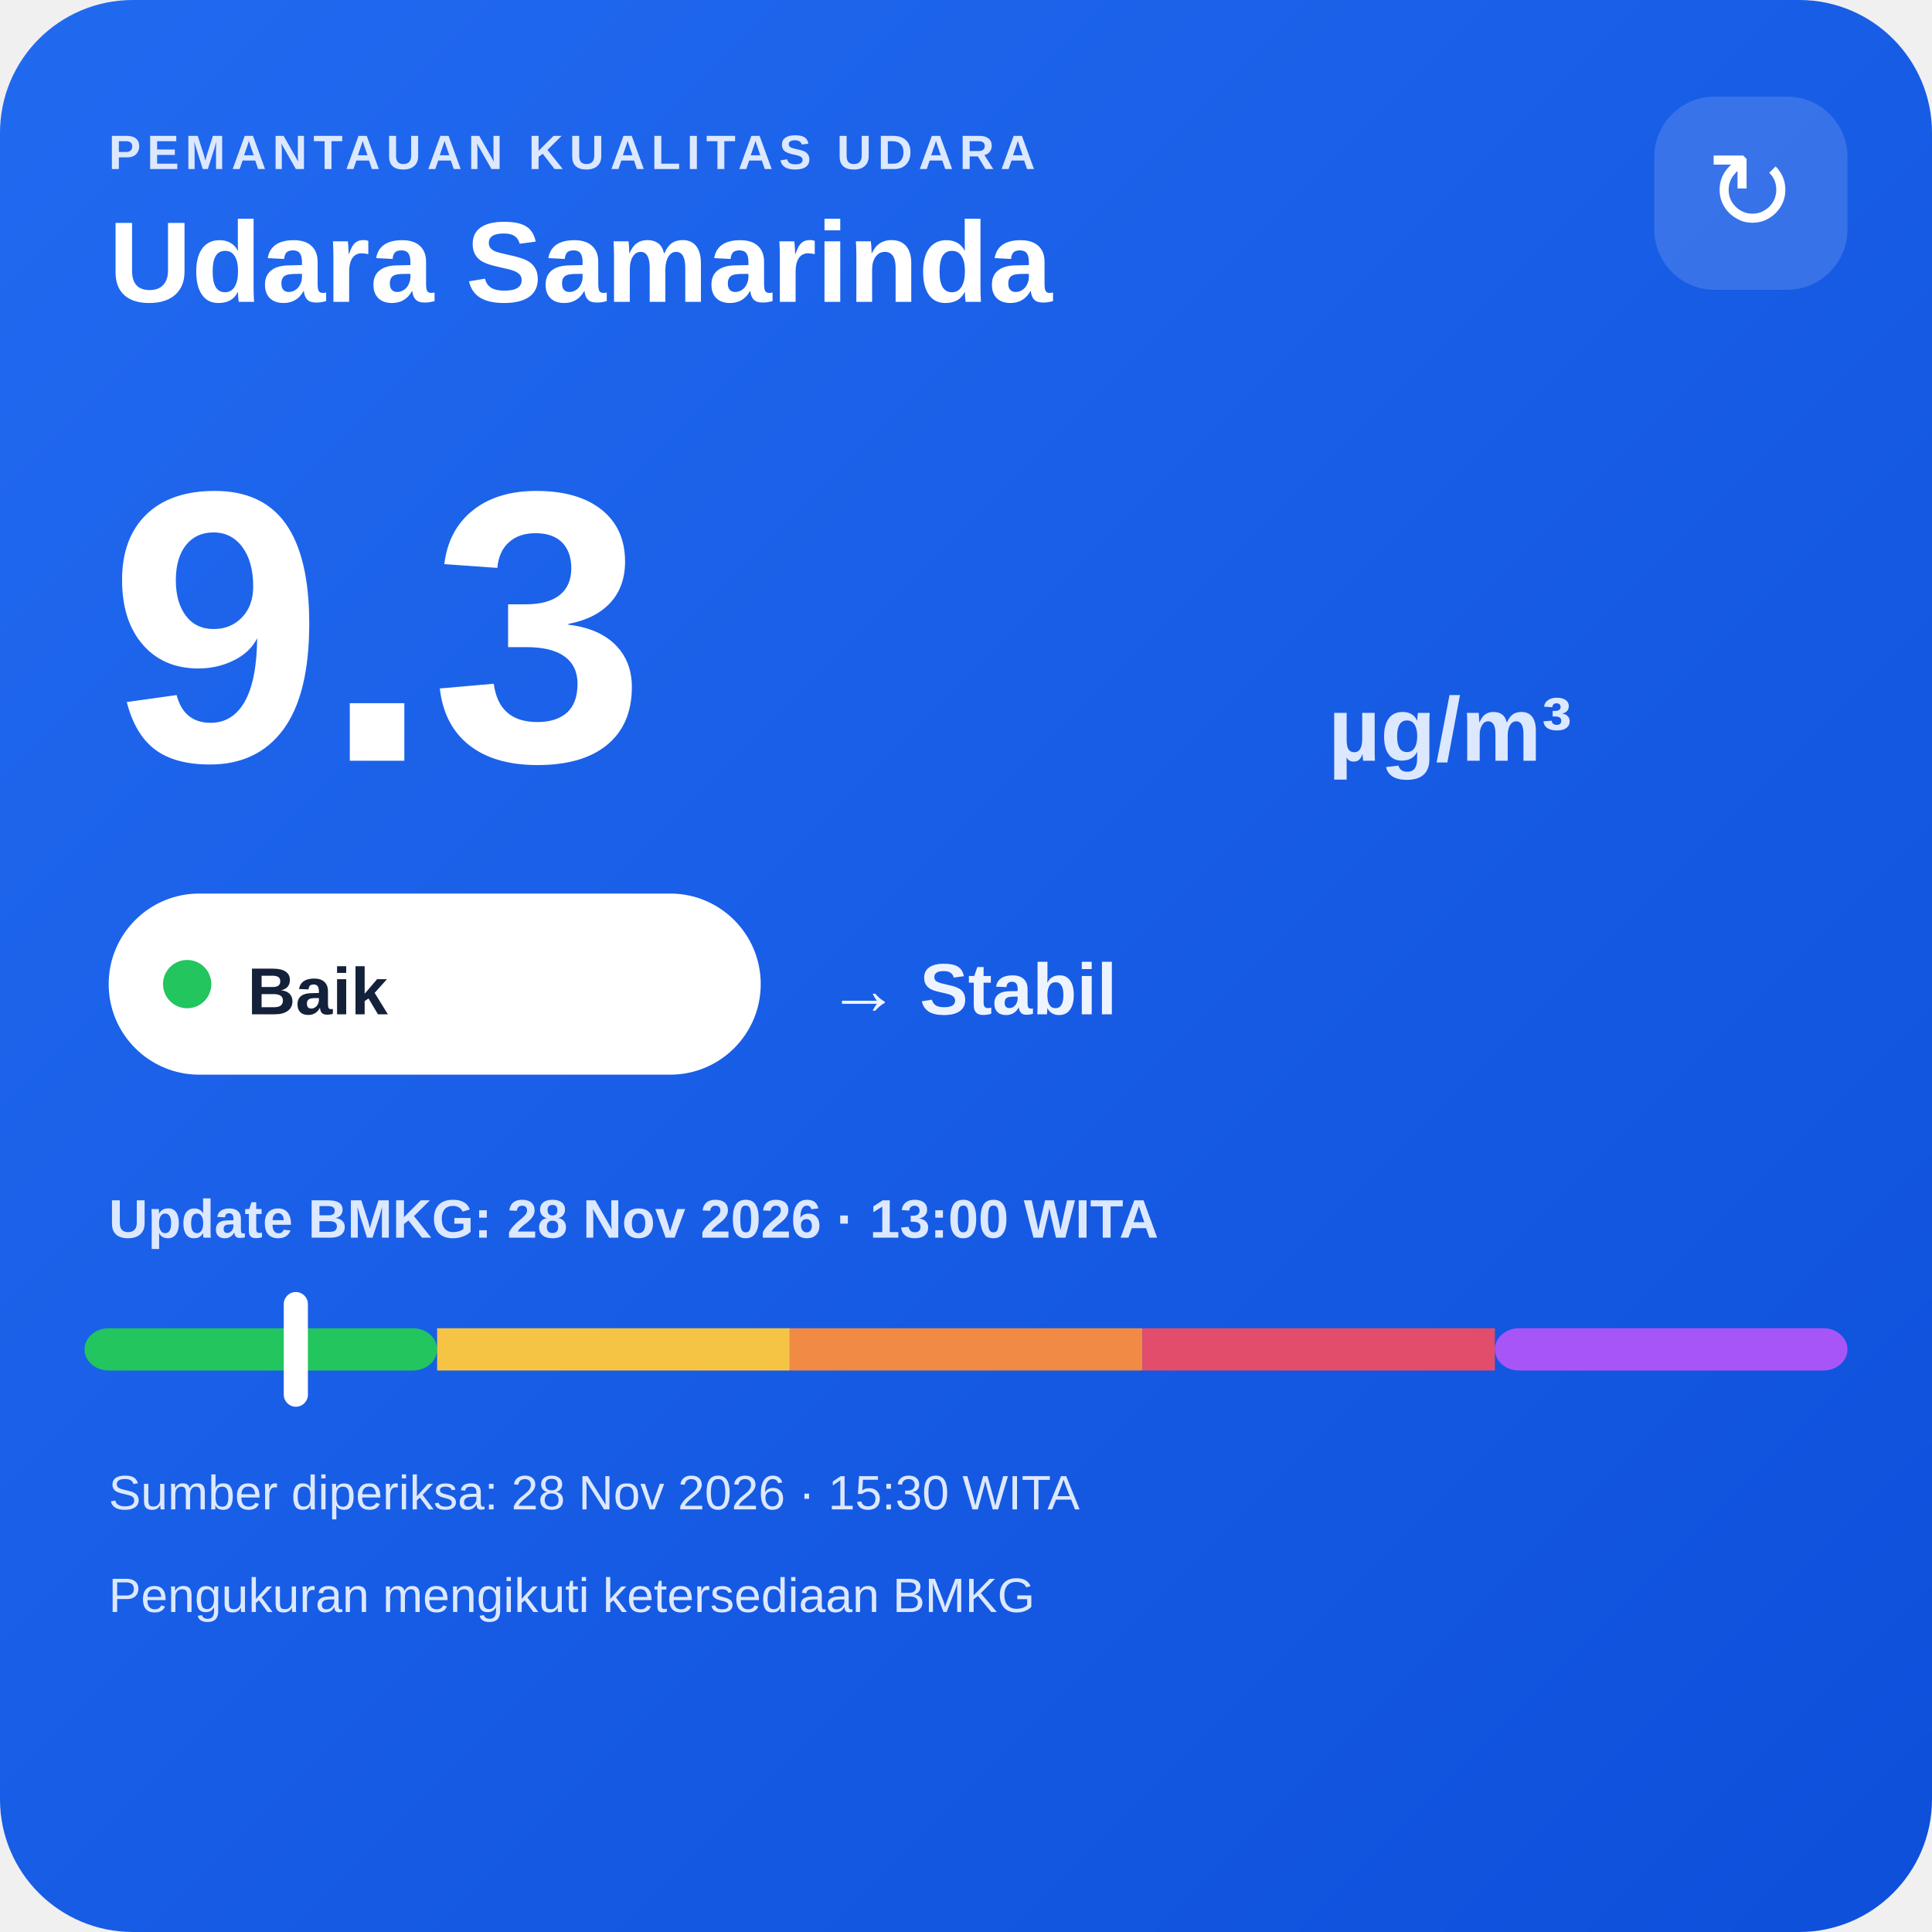
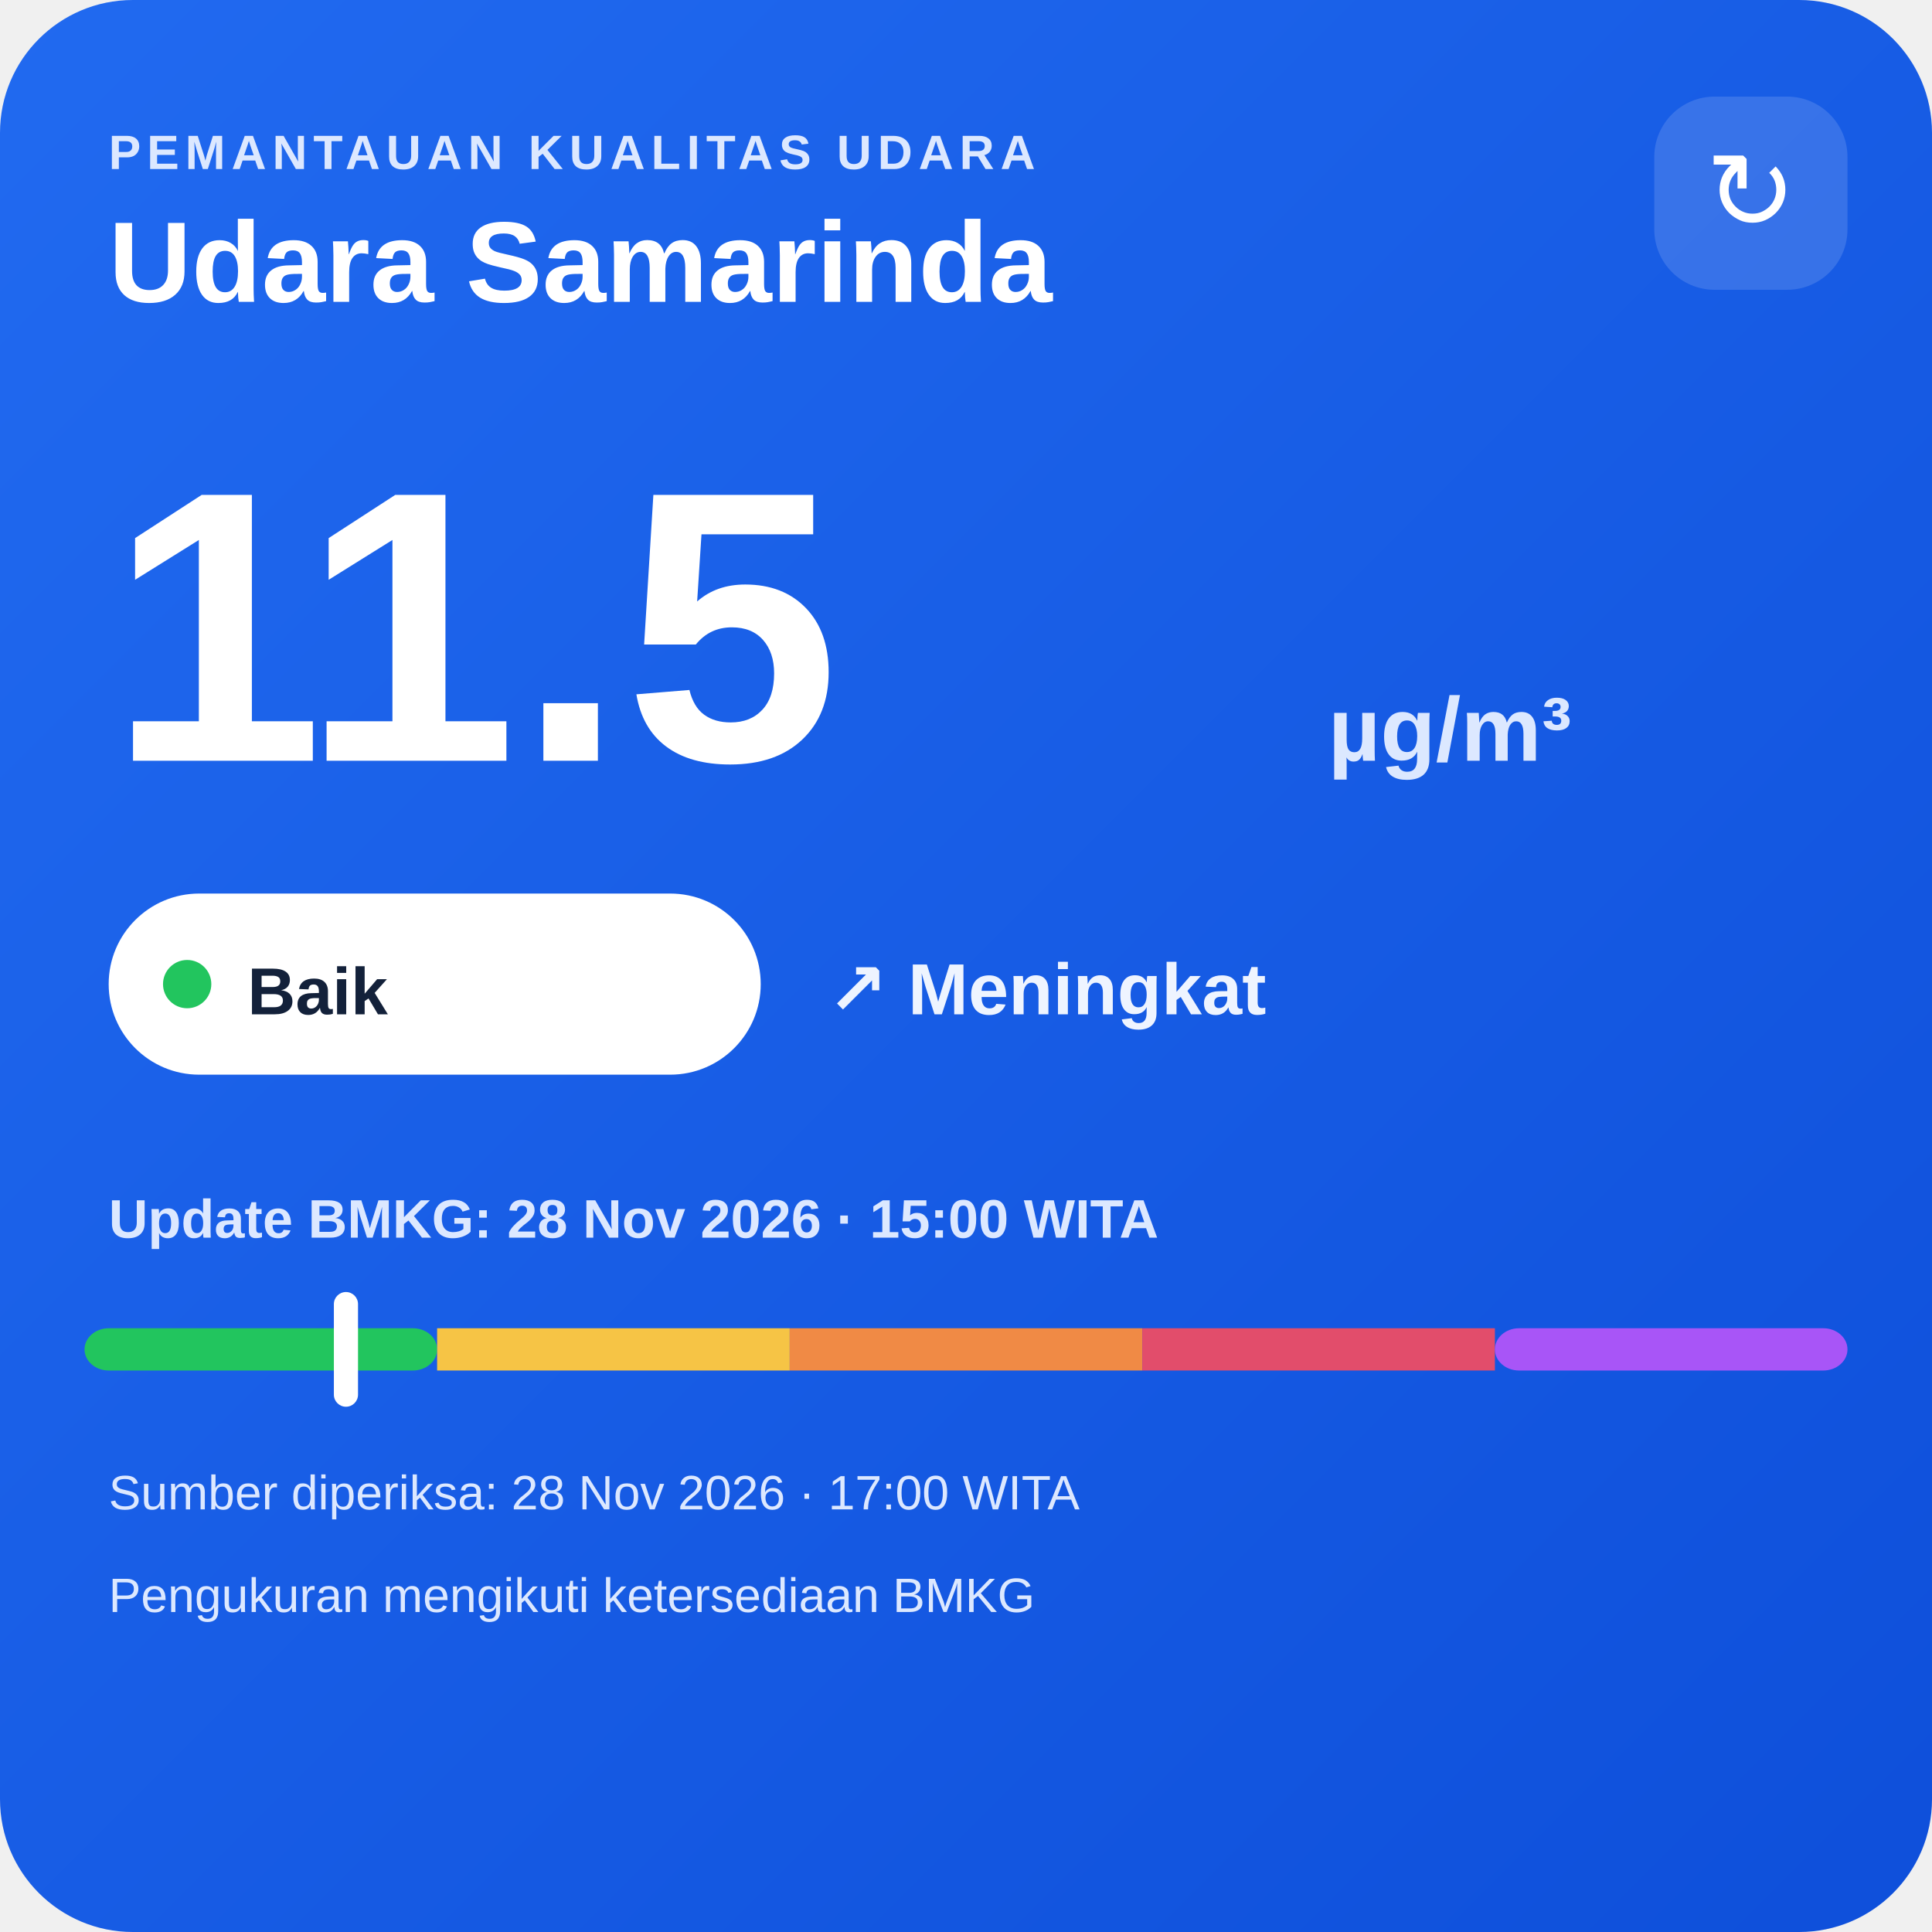
<svg xmlns="http://www.w3.org/2000/svg" width="320" height="320" viewBox="0 0 320 320">
  <defs>
    <linearGradient id="bg" x1="0" y1="0" x2="1" y2="1">
      <stop offset="0" stop-color="#216af0" />
      <stop offset="1" stop-color="#0e4fda" />
    </linearGradient>
  </defs>
  <rect width="320" height="320" rx="22" fill="url(#bg)" />
  <text x="18" y="28" fill="#dce8ff" font-family="Arial,sans-serif" font-size="8" font-weight="700" letter-spacing="1">PEMANTAUAN KUALITAS UDARA</text>
  <text x="18" y="50" fill="#ffffff" font-family="Arial,sans-serif" font-size="19" font-weight="700">Udara Samarinda</text>
  <rect x="274" y="16" width="32" height="32" rx="10" fill="#ffffff" fill-opacity=".14" />
  <text x="290" y="38" text-anchor="middle" fill="#ffffff" font-family="Arial,sans-serif" font-size="18">↻</text>
-   <text x="18" y="126" fill="#ffffff" font-family="Arial,sans-serif" font-size="64" font-weight="800">9.3</text>
+   <text x="18" y="126" fill="#ffffff" font-family="Arial,sans-serif" font-size="64" font-weight="800">11.5</text>
  <text x="220" y="126" fill="#dce8ff" font-family="Arial,sans-serif" font-size="15" font-weight="700">µg/m³</text>
  <rect x="18" y="148" width="108" height="30" rx="15" fill="#ffffff" />
  <circle cx="31" cy="163" r="4" fill="#22c55e" />
  <text x="41" y="168" fill="#13213a" font-family="Arial,sans-serif" font-size="11" font-weight="700">Baik</text>
-   <text x="137" y="168" fill="#eef4ff" font-family="Arial,sans-serif" font-size="12" font-weight="700">→ Stabil</text>
-   <text x="18" y="205" fill="#dce8ff" font-family="Arial,sans-serif" font-size="9" font-weight="700">Update BMKG: 28 Nov 2026 · 13:00 WITA</text>
+   <text x="137" y="168" fill="#eef4ff" font-family="Arial,sans-serif" font-size="12" font-weight="700">↗ Meningkat</text>
+   <text x="18" y="205" fill="#dce8ff" font-family="Arial,sans-serif" font-size="9" font-weight="700">Update BMKG: 28 Nov 2026 · 15:00 WITA</text>
  <rect x="14" y="220" width="58.4" height="7" rx="4" fill="#22c55e" />
  <rect x="72.4" y="220" width="58.4" height="7" fill="#f6c445" />
  <rect x="130.8" y="220" width="58.4" height="7" fill="#f08a45" />
  <rect x="189.2" y="220" width="58.4" height="7" fill="#e24d6b" />
  <rect x="247.6" y="220" width="58.4" height="7" rx="4" fill="#a855f7" />
-   <rect x="47.0" y="214" width="4" height="19" rx="2" fill="#ffffff" />
-   <text x="18" y="250" fill="#dce8ff" font-family="Arial,sans-serif" font-size="8">Sumber diperiksa: 28 Nov 2026 · 15:30 WITA</text>
+   <rect x="55.3" y="214" width="4" height="19" rx="2" fill="#ffffff" />
+   <text x="18" y="250" fill="#dce8ff" font-family="Arial,sans-serif" font-size="8">Sumber diperiksa: 28 Nov 2026 · 17:00 WITA</text>
  <text x="18" y="267" fill="#dce8ff" font-family="Arial,sans-serif" font-size="8">Pengukuran mengikuti ketersediaan BMKG</text>
</svg>
